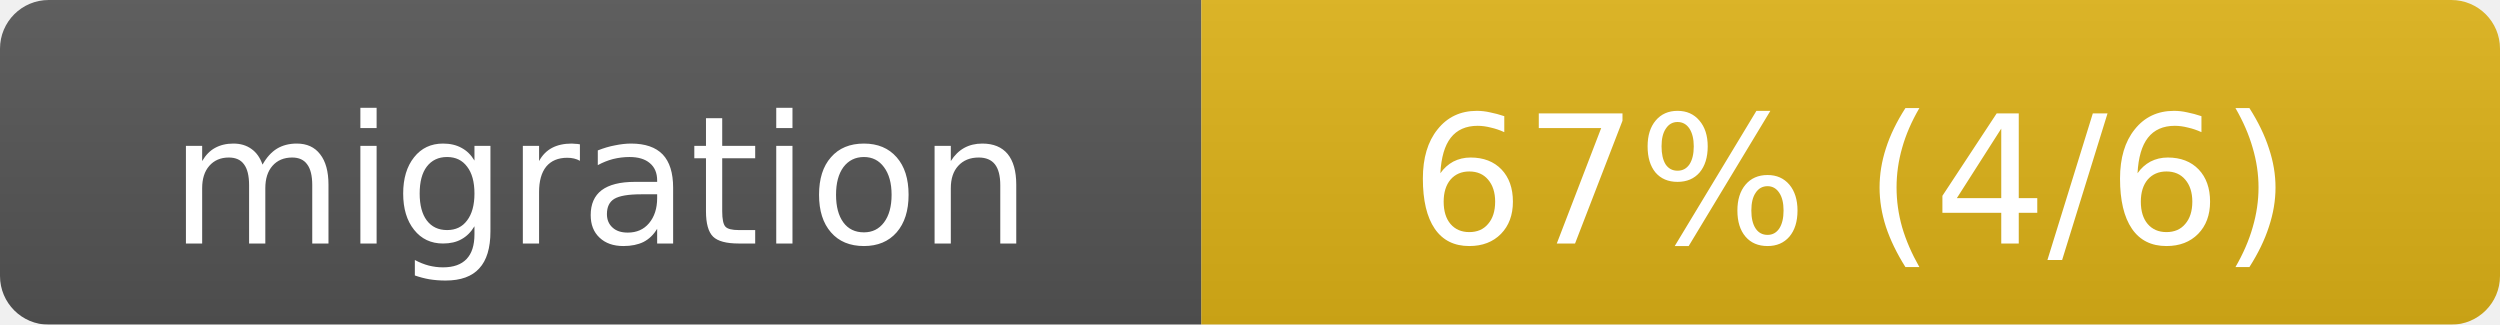
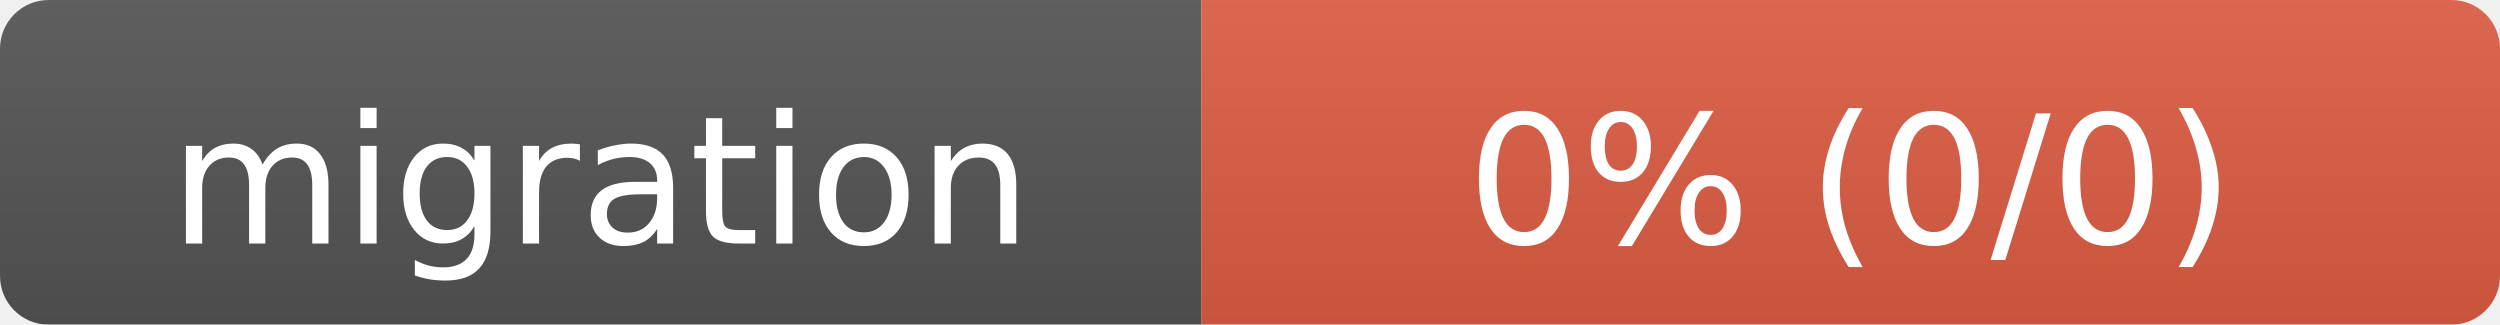
- <svg xmlns="http://www.w3.org/2000/svg" width="154" height="20" role="img" aria-label="migration: 67% (4/6)">
+ <svg xmlns="http://www.w3.org/2000/svg" width="154" height="20" role="img" aria-label="migration: 0% (0/0)">
  <linearGradient id="s" x2="0" y2="100%">
    <stop offset="0" stop-color="#bbb" stop-opacity=".1" />
    <stop offset="1" stop-opacity=".1" />
  </linearGradient>
  <mask id="m">
    <rect width="154" height="20" rx="3" fill="#fff" />
  </mask>
  <g mask="url(#m)">
    <rect width="74" height="20" fill="#555" />
-     <rect x="74" width="80" height="20" fill="#dfb317" />
+     <rect x="74" width="80" height="20" fill="#e05d44" />
    <rect width="154" height="20" fill="url(#s)" />
  </g>
  <g fill="#fff" text-anchor="middle" font-family="Verdana,Geneva,DejaVu Sans,sans-serif" font-size="11">
    <text x="37" y="15">migration</text>
-     <text x="114" y="15">67% (4/6)</text>
+     <text x="114" y="15">0% (0/0)</text>
  </g>
</svg>
